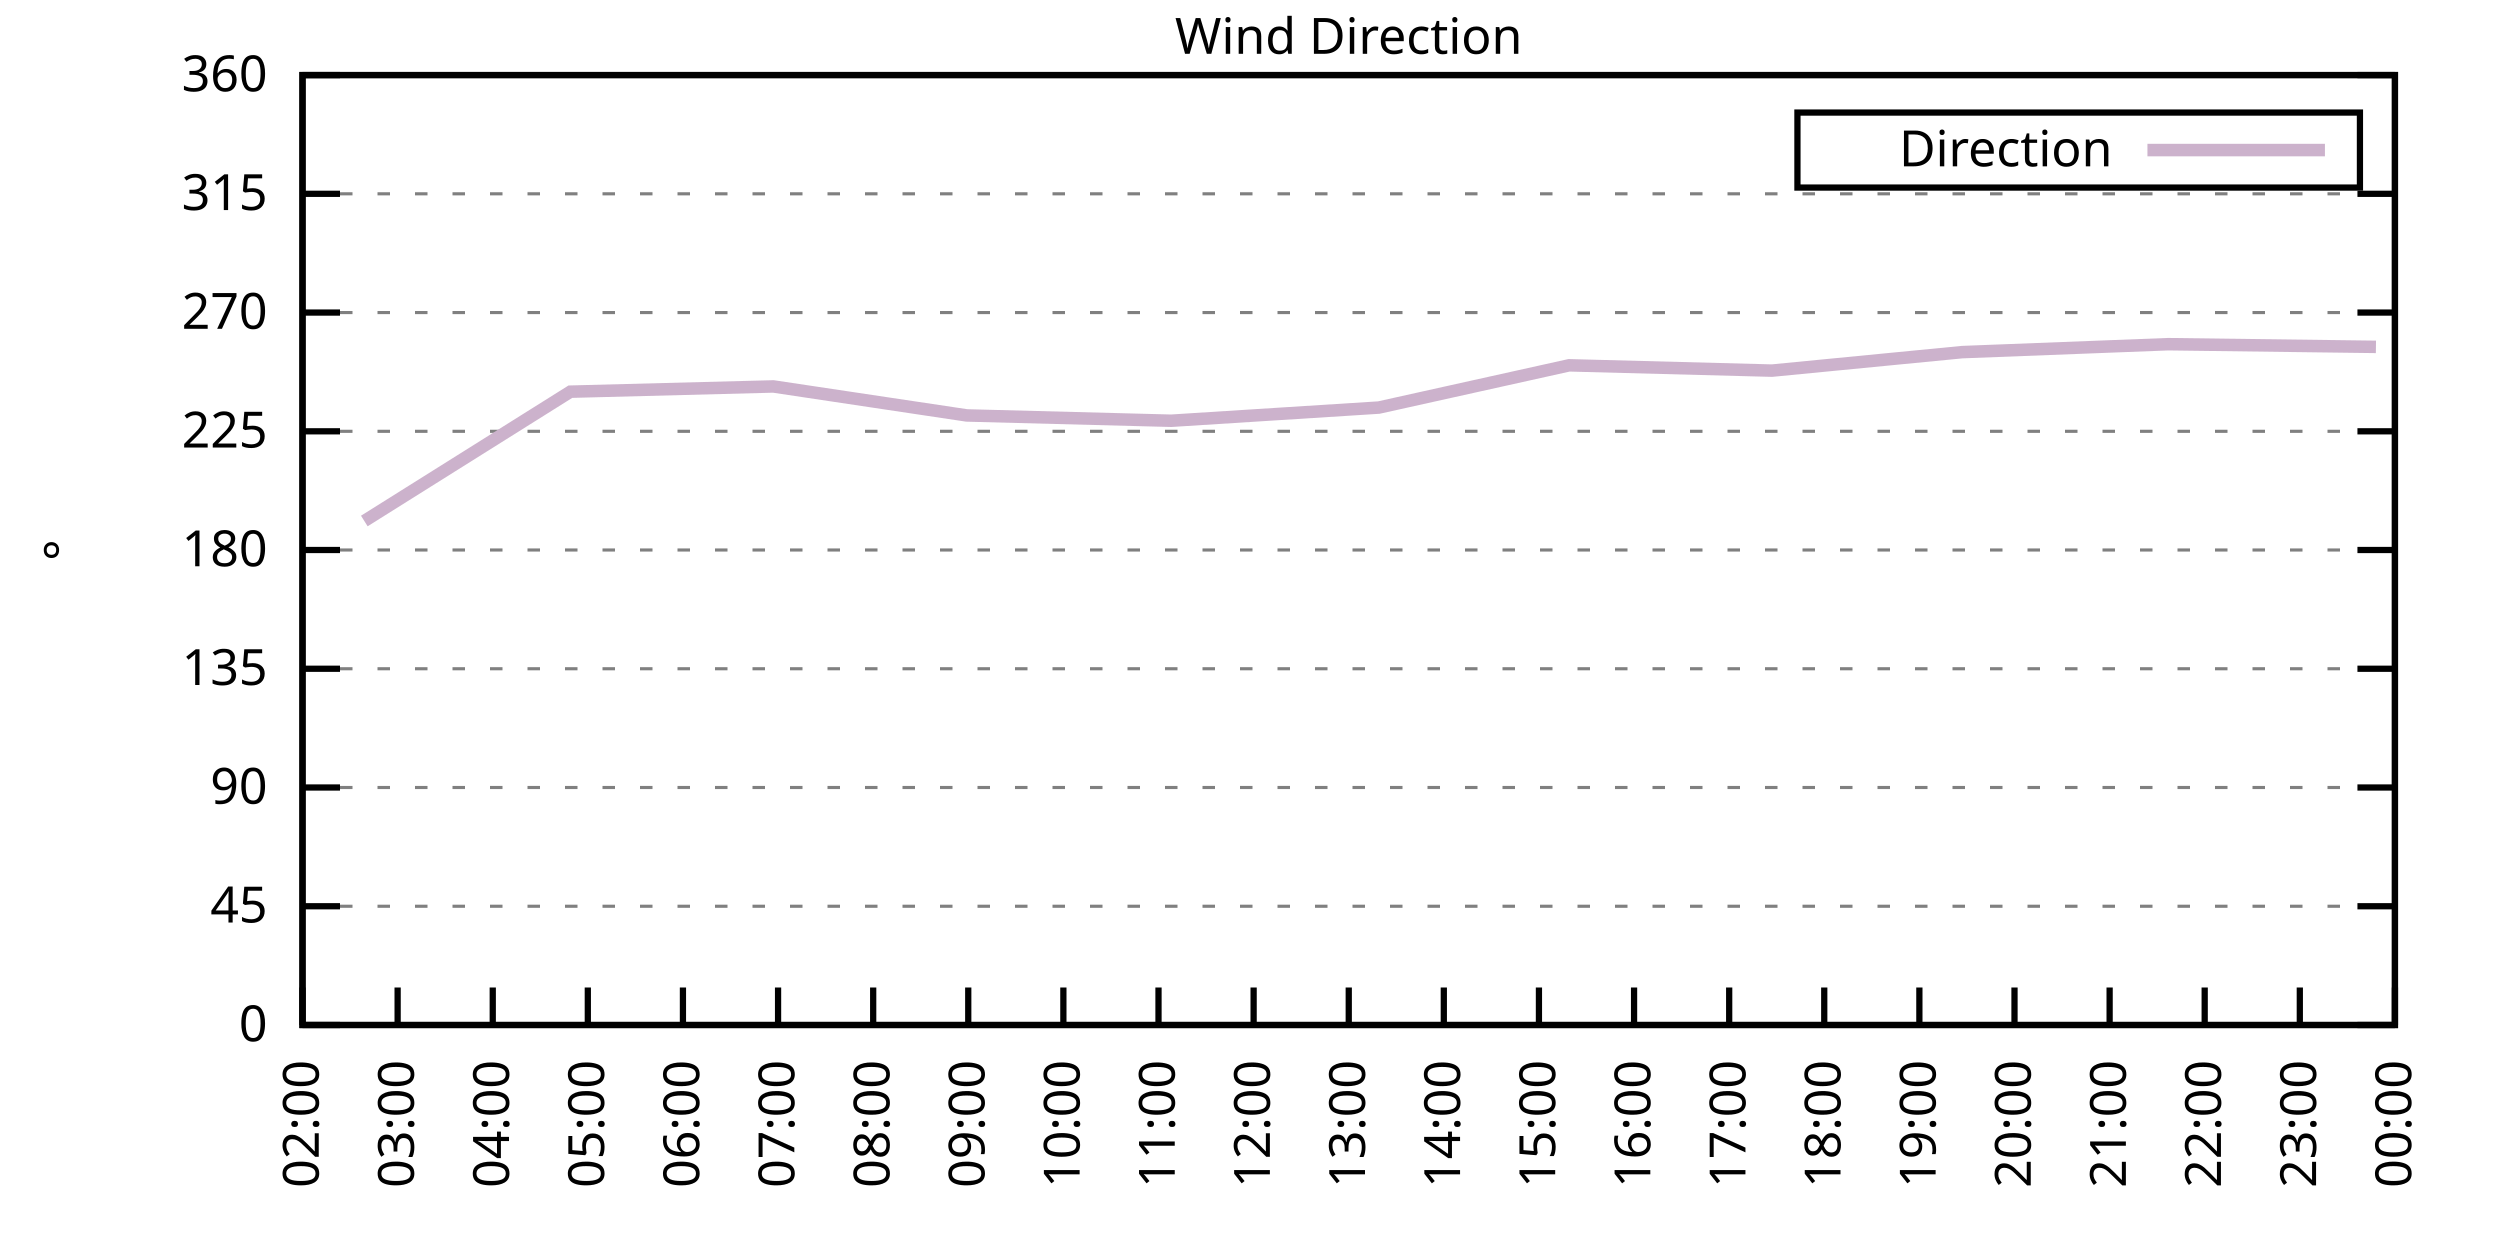
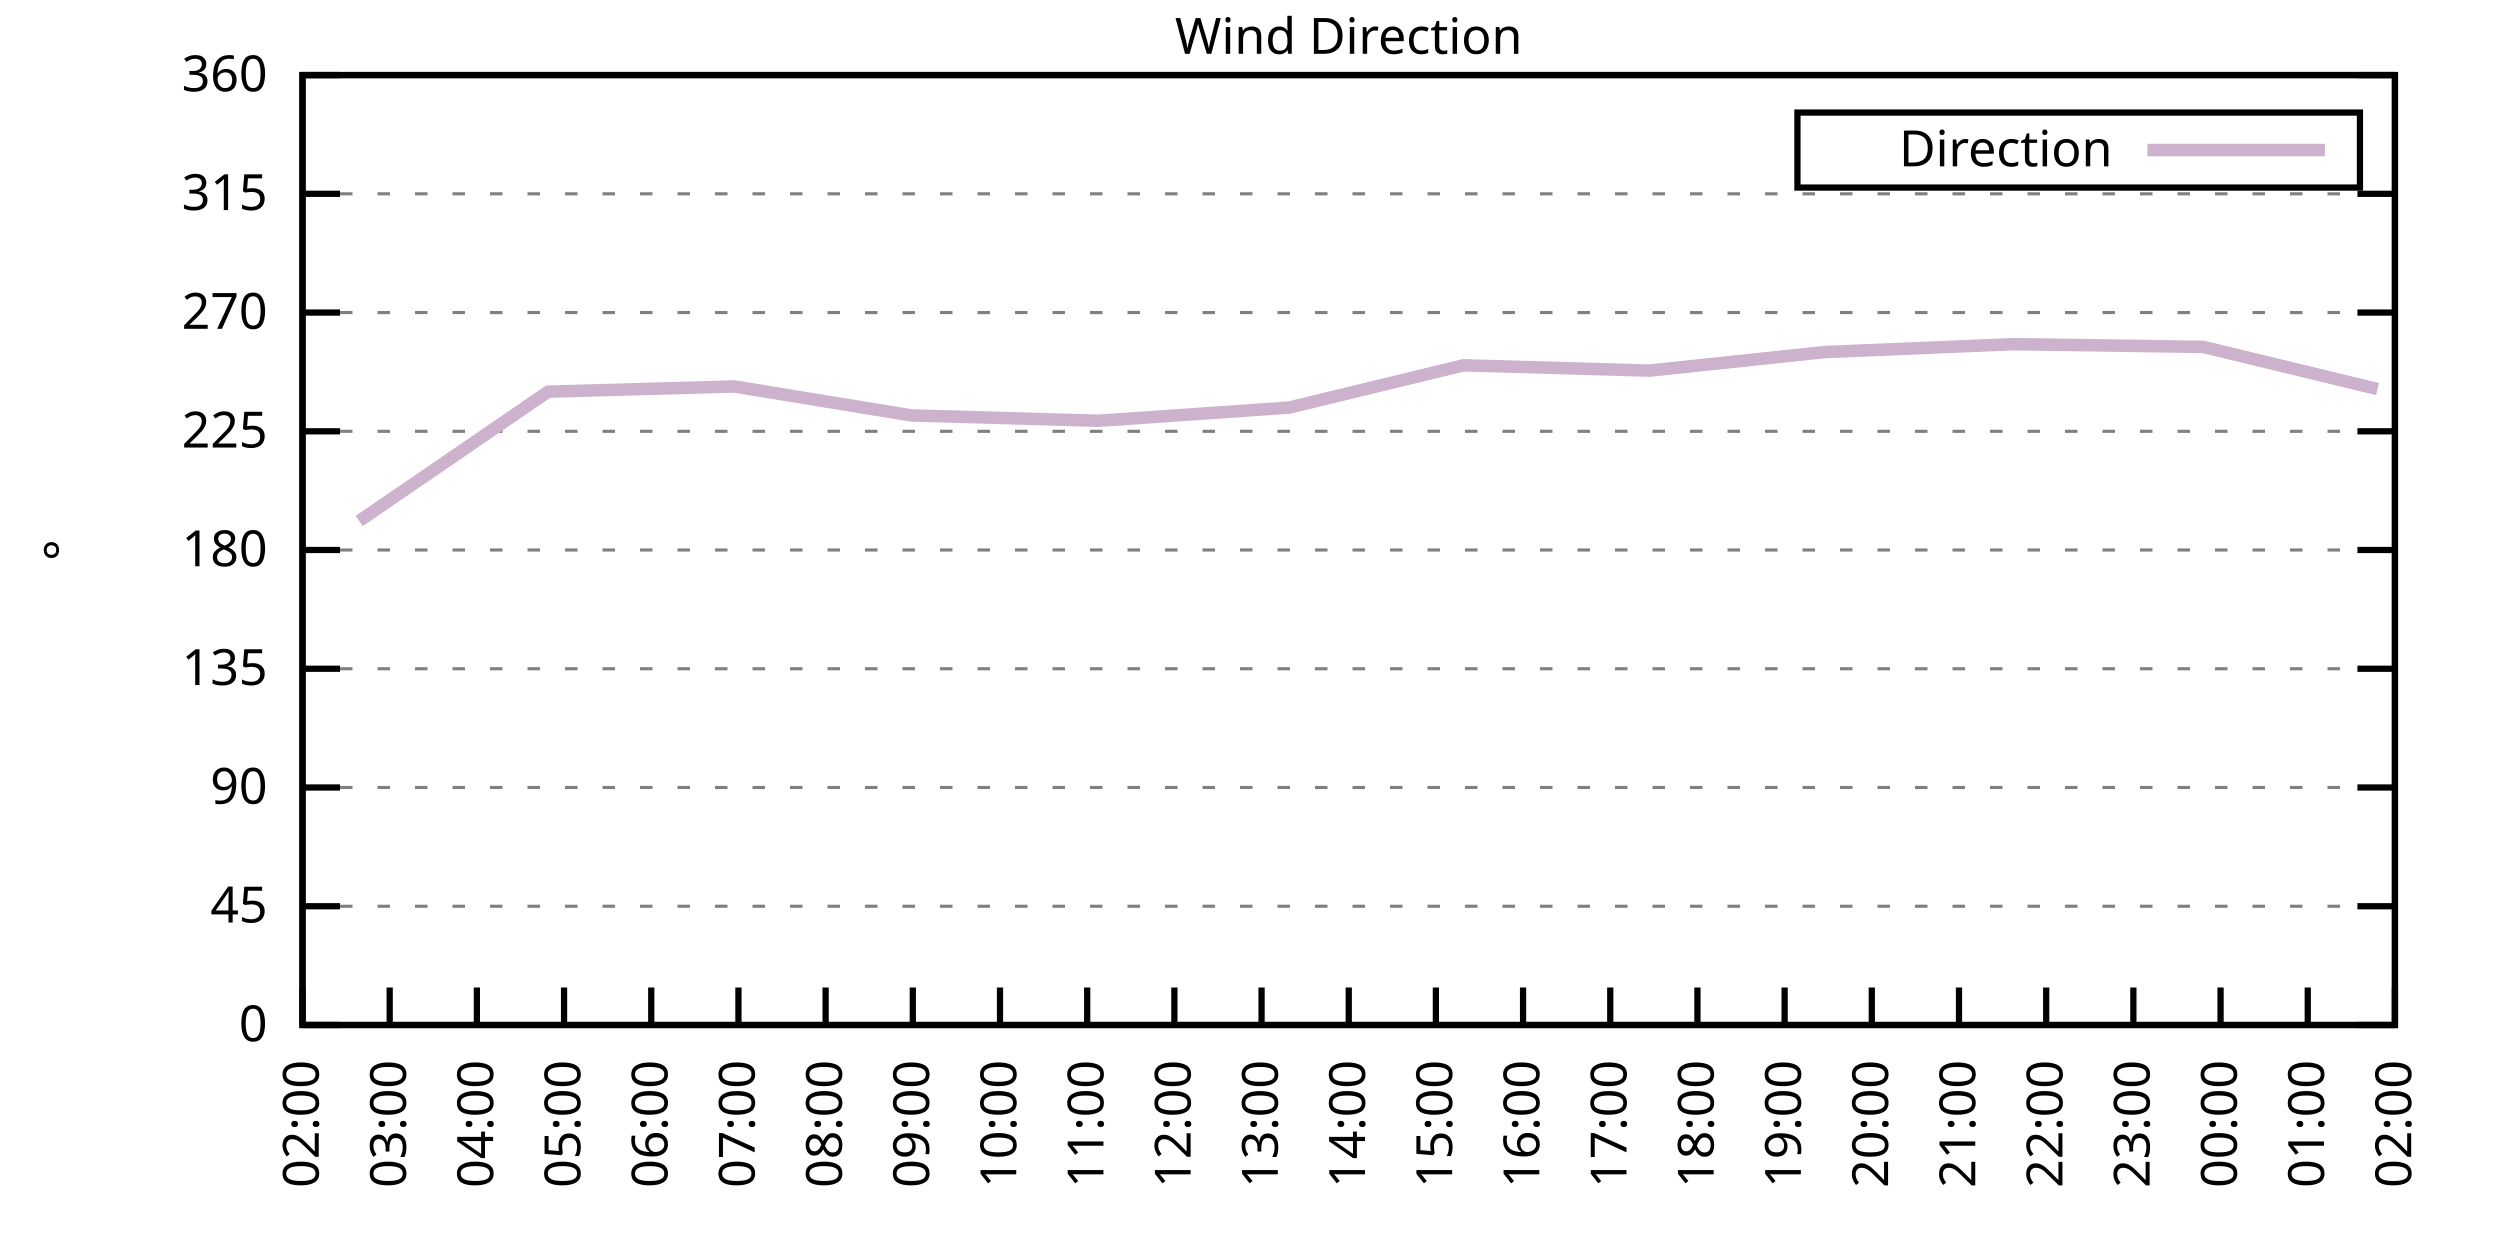
<svg xmlns="http://www.w3.org/2000/svg" xmlns:xlink="http://www.w3.org/1999/xlink" width="400" height="200" viewBox="0 0 400 200">
  <g id="gnuplot_canvas">
    <rect x="0" y="0" width="400" height="200" fill="none" />
    <defs>
      <circle id="gpDot" r="0.5" stroke-width="0.5" stroke="currentColor" />
      <path id="gpPt0" stroke-width="0.333" stroke="currentColor" d="M-1,0 h2 M0,-1 v2" />
      <path id="gpPt1" stroke-width="0.333" stroke="currentColor" d="M-1,-1 L1,1 M1,-1 L-1,1" />
      <path id="gpPt2" stroke-width="0.333" stroke="currentColor" d="M-1,0 L1,0 M0,-1 L0,1 M-1,-1 L1,1 M-1,1 L1,-1" />
      <rect id="gpPt3" stroke-width="0.333" stroke="currentColor" x="-1" y="-1" width="2" height="2" />
      <rect id="gpPt4" stroke-width="0.333" stroke="currentColor" fill="currentColor" x="-1" y="-1" width="2" height="2" />
      <circle id="gpPt5" stroke-width="0.333" stroke="currentColor" cx="0" cy="0" r="1" />
      <use xlink:href="#gpPt5" id="gpPt6" fill="currentColor" stroke="none" />
      <path id="gpPt7" stroke-width="0.333" stroke="currentColor" d="M0,-1.33 L-1.33,0.67 L1.33,0.67 z" />
      <use xlink:href="#gpPt7" id="gpPt8" fill="currentColor" stroke="none" />
      <use xlink:href="#gpPt7" id="gpPt9" stroke="currentColor" transform="rotate(180)" />
      <use xlink:href="#gpPt9" id="gpPt10" fill="currentColor" stroke="none" />
      <use xlink:href="#gpPt3" id="gpPt11" stroke="currentColor" transform="rotate(45)" />
      <use xlink:href="#gpPt11" id="gpPt12" fill="currentColor" stroke="none" />
      <path id="gpPt13" stroke-width="0.333" stroke="currentColor" d="M0,1.330 L1.265,0.411 L0.782,-1.067 L-0.782,-1.076 L-1.265,0.411 z" />
      <use xlink:href="#gpPt13" id="gpPt14" fill="currentColor" stroke="none" />
      <filter id="textbox" filterUnits="objectBoundingBox" x="0" y="0" height="1" width="1">
        <feFlood flood-color="white" flood-opacity="1" result="bgnd" />
        <feComposite in="SourceGraphic" in2="bgnd" operator="atop" />
      </filter>
      <filter id="greybox" filterUnits="objectBoundingBox" x="0" y="0" height="1" width="1">
        <feFlood flood-color="lightgrey" flood-opacity="1" result="grey" />
        <feComposite in="SourceGraphic" in2="grey" operator="atop" />
      </filter>
    </defs>
    <g fill="none" color="white" stroke="currentColor" stroke-width="1.00" stroke-linecap="butt" stroke-linejoin="miter">
</g>
    <g fill="none" color="black" stroke="currentColor" stroke-width="1.00" stroke-linecap="butt" stroke-linejoin="miter">
      <g stroke="none" shape-rendering="crispEdges">
        <polygon fill="rgb(255, 255, 255)" points="48.40,164.00 383.18,164.00 383.18,12.02 48.40,12.02 " />
      </g>
    </g>
    <g fill="none" color="black" stroke="currentColor" stroke-width="1.00" stroke-linecap="butt" stroke-linejoin="miter">
</g>
    <g fill="none" color="black" stroke="black" stroke-width="0.50" stroke-linecap="butt" stroke-linejoin="miter">
</g>
    <g fill="none" color="gray" stroke="currentColor" stroke-width="0.50" stroke-linecap="butt" stroke-linejoin="miter">
      <path stroke="gray" stroke-dasharray="2,4" class="gridline" d="M48.40,164.00 L383.19,164.00  " />
    </g>
    <g fill="none" color="gray" stroke="gray" stroke-width="1.00" stroke-linecap="butt" stroke-linejoin="miter">
</g>
    <g fill="none" color="black" stroke="currentColor" stroke-width="1.00" stroke-linecap="butt" stroke-linejoin="miter">
      <path stroke="black" d="M48.40,164.00 L54.40,164.00 M383.19,164.00 L377.19,164.00  " />
      <g transform="translate(42.80,166.60)" stroke="none" fill="black" font-family="Sans" font-size="8.00" text-anchor="end">
        <text>
          <tspan font-family="Sans"> 0</tspan>
        </text>
      </g>
    </g>
    <g fill="none" color="black" stroke="currentColor" stroke-width="1.00" stroke-linecap="butt" stroke-linejoin="miter">
</g>
    <g fill="none" color="black" stroke="black" stroke-width="0.50" stroke-linecap="butt" stroke-linejoin="miter">
</g>
    <g fill="none" color="gray" stroke="currentColor" stroke-width="0.50" stroke-linecap="butt" stroke-linejoin="miter">
      <path stroke="gray" stroke-dasharray="2,4" class="gridline" d="M48.40,145.00 L383.19,145.00  " />
    </g>
    <g fill="none" color="gray" stroke="gray" stroke-width="1.00" stroke-linecap="butt" stroke-linejoin="miter">
</g>
    <g fill="none" color="black" stroke="currentColor" stroke-width="1.00" stroke-linecap="butt" stroke-linejoin="miter">
      <path stroke="black" d="M48.40,145.00 L54.40,145.00 M383.19,145.00 L377.19,145.00  " />
      <g transform="translate(42.80,147.60)" stroke="none" fill="black" font-family="Sans" font-size="8.00" text-anchor="end">
        <text>
          <tspan font-family="Sans"> 45</tspan>
        </text>
      </g>
    </g>
    <g fill="none" color="black" stroke="currentColor" stroke-width="1.00" stroke-linecap="butt" stroke-linejoin="miter">
</g>
    <g fill="none" color="black" stroke="black" stroke-width="0.50" stroke-linecap="butt" stroke-linejoin="miter">
</g>
    <g fill="none" color="gray" stroke="currentColor" stroke-width="0.50" stroke-linecap="butt" stroke-linejoin="miter">
      <path stroke="gray" stroke-dasharray="2,4" class="gridline" d="M48.40,126.00 L383.19,126.00  " />
    </g>
    <g fill="none" color="gray" stroke="gray" stroke-width="1.00" stroke-linecap="butt" stroke-linejoin="miter">
</g>
    <g fill="none" color="black" stroke="currentColor" stroke-width="1.00" stroke-linecap="butt" stroke-linejoin="miter">
      <path stroke="black" d="M48.40,126.00 L54.40,126.00 M383.19,126.00 L377.19,126.00  " />
      <g transform="translate(42.80,128.60)" stroke="none" fill="black" font-family="Sans" font-size="8.00" text-anchor="end">
        <text>
          <tspan font-family="Sans"> 90</tspan>
        </text>
      </g>
    </g>
    <g fill="none" color="black" stroke="currentColor" stroke-width="1.00" stroke-linecap="butt" stroke-linejoin="miter">
</g>
    <g fill="none" color="black" stroke="black" stroke-width="0.50" stroke-linecap="butt" stroke-linejoin="miter">
</g>
    <g fill="none" color="gray" stroke="currentColor" stroke-width="0.50" stroke-linecap="butt" stroke-linejoin="miter">
      <path stroke="gray" stroke-dasharray="2,4" class="gridline" d="M48.40,107.00 L383.19,107.00  " />
    </g>
    <g fill="none" color="gray" stroke="gray" stroke-width="1.00" stroke-linecap="butt" stroke-linejoin="miter">
</g>
    <g fill="none" color="black" stroke="currentColor" stroke-width="1.00" stroke-linecap="butt" stroke-linejoin="miter">
      <path stroke="black" d="M48.40,107.00 L54.40,107.00 M383.19,107.00 L377.19,107.00  " />
      <g transform="translate(42.80,109.60)" stroke="none" fill="black" font-family="Sans" font-size="8.00" text-anchor="end">
        <text>
          <tspan font-family="Sans"> 135</tspan>
        </text>
      </g>
    </g>
    <g fill="none" color="black" stroke="currentColor" stroke-width="1.00" stroke-linecap="butt" stroke-linejoin="miter">
</g>
    <g fill="none" color="black" stroke="black" stroke-width="0.50" stroke-linecap="butt" stroke-linejoin="miter">
</g>
    <g fill="none" color="gray" stroke="currentColor" stroke-width="0.50" stroke-linecap="butt" stroke-linejoin="miter">
      <path stroke="gray" stroke-dasharray="2,4" class="gridline" d="M48.40,88.00 L383.19,88.00  " />
    </g>
    <g fill="none" color="gray" stroke="gray" stroke-width="1.00" stroke-linecap="butt" stroke-linejoin="miter">
</g>
    <g fill="none" color="black" stroke="currentColor" stroke-width="1.00" stroke-linecap="butt" stroke-linejoin="miter">
      <path stroke="black" d="M48.40,88.00 L54.40,88.00 M383.19,88.00 L377.19,88.00  " />
      <g transform="translate(42.80,90.60)" stroke="none" fill="black" font-family="Sans" font-size="8.00" text-anchor="end">
        <text>
          <tspan font-family="Sans"> 180</tspan>
        </text>
      </g>
    </g>
    <g fill="none" color="black" stroke="currentColor" stroke-width="1.00" stroke-linecap="butt" stroke-linejoin="miter">
</g>
    <g fill="none" color="black" stroke="black" stroke-width="0.50" stroke-linecap="butt" stroke-linejoin="miter">
</g>
    <g fill="none" color="gray" stroke="currentColor" stroke-width="0.50" stroke-linecap="butt" stroke-linejoin="miter">
      <path stroke="gray" stroke-dasharray="2,4" class="gridline" d="M48.40,69.01 L383.19,69.01  " />
    </g>
    <g fill="none" color="gray" stroke="gray" stroke-width="1.00" stroke-linecap="butt" stroke-linejoin="miter">
</g>
    <g fill="none" color="black" stroke="currentColor" stroke-width="1.00" stroke-linecap="butt" stroke-linejoin="miter">
      <path stroke="black" d="M48.40,69.01 L54.40,69.01 M383.19,69.01 L377.19,69.01  " />
      <g transform="translate(42.80,71.61)" stroke="none" fill="black" font-family="Sans" font-size="8.00" text-anchor="end">
        <text>
          <tspan font-family="Sans"> 225</tspan>
        </text>
      </g>
    </g>
    <g fill="none" color="black" stroke="currentColor" stroke-width="1.00" stroke-linecap="butt" stroke-linejoin="miter">
</g>
    <g fill="none" color="black" stroke="black" stroke-width="0.50" stroke-linecap="butt" stroke-linejoin="miter">
</g>
    <g fill="none" color="gray" stroke="currentColor" stroke-width="0.50" stroke-linecap="butt" stroke-linejoin="miter">
      <path stroke="gray" stroke-dasharray="2,4" class="gridline" d="M48.40,50.01 L383.19,50.01  " />
    </g>
    <g fill="none" color="gray" stroke="gray" stroke-width="1.00" stroke-linecap="butt" stroke-linejoin="miter">
</g>
    <g fill="none" color="black" stroke="currentColor" stroke-width="1.00" stroke-linecap="butt" stroke-linejoin="miter">
      <path stroke="black" d="M48.40,50.01 L54.40,50.01 M383.19,50.01 L377.19,50.01  " />
      <g transform="translate(42.80,52.61)" stroke="none" fill="black" font-family="Sans" font-size="8.00" text-anchor="end">
        <text>
          <tspan font-family="Sans"> 270</tspan>
        </text>
      </g>
    </g>
    <g fill="none" color="black" stroke="currentColor" stroke-width="1.00" stroke-linecap="butt" stroke-linejoin="miter">
</g>
    <g fill="none" color="black" stroke="black" stroke-width="0.50" stroke-linecap="butt" stroke-linejoin="miter">
</g>
    <g fill="none" color="gray" stroke="currentColor" stroke-width="0.50" stroke-linecap="butt" stroke-linejoin="miter">
      <path stroke="gray" stroke-dasharray="2,4" class="gridline" d="M48.40,31.01 L383.19,31.01  " />
    </g>
    <g fill="none" color="gray" stroke="gray" stroke-width="1.00" stroke-linecap="butt" stroke-linejoin="miter">
</g>
    <g fill="none" color="black" stroke="currentColor" stroke-width="1.00" stroke-linecap="butt" stroke-linejoin="miter">
      <path stroke="black" d="M48.40,31.01 L54.40,31.01 M383.19,31.01 L377.19,31.01  " />
      <g transform="translate(42.80,33.61)" stroke="none" fill="black" font-family="Sans" font-size="8.00" text-anchor="end">
        <text>
          <tspan font-family="Sans"> 315</tspan>
        </text>
      </g>
    </g>
    <g fill="none" color="black" stroke="currentColor" stroke-width="1.00" stroke-linecap="butt" stroke-linejoin="miter">
</g>
    <g fill="none" color="black" stroke="black" stroke-width="0.50" stroke-linecap="butt" stroke-linejoin="miter">
</g>
    <g fill="none" color="gray" stroke="currentColor" stroke-width="0.50" stroke-linecap="butt" stroke-linejoin="miter">
      <path stroke="gray" stroke-dasharray="2,4" class="gridline" d="M48.40,12.01 L383.19,12.01  " />
    </g>
    <g fill="none" color="gray" stroke="gray" stroke-width="1.00" stroke-linecap="butt" stroke-linejoin="miter">
</g>
    <g fill="none" color="black" stroke="currentColor" stroke-width="1.00" stroke-linecap="butt" stroke-linejoin="miter">
      <path stroke="black" d="M48.40,12.01 L54.40,12.01 M383.19,12.01 L377.19,12.01  " />
      <g transform="translate(42.80,14.61)" stroke="none" fill="black" font-family="Sans" font-size="8.00" text-anchor="end">
        <text>
          <tspan font-family="Sans"> 360</tspan>
        </text>
      </g>
    </g>
    <g fill="none" color="black" stroke="currentColor" stroke-width="1.00" stroke-linecap="butt" stroke-linejoin="miter">
      <path stroke="black" d="M48.40,164.00 L48.40,158.00  " />
      <g transform="translate(51.00,169.60) rotate(270.00)" stroke="none" fill="black" font-family="Sans" font-size="8.00" text-anchor="end">
        <text>
          <tspan font-family="Sans">02:00</tspan>
        </text>
      </g>
    </g>
    <g fill="none" color="black" stroke="currentColor" stroke-width="1.00" stroke-linecap="butt" stroke-linejoin="miter">
-       <path stroke="black" d="M63.62,164.00 L63.62,158.00  " />
-       <g transform="translate(66.22,169.60) rotate(270.00)" stroke="none" fill="black" font-family="Sans" font-size="8.00" text-anchor="end">
+       <path stroke="black" d="M62.35,164.00 L62.35,158.00  " />
+       <g transform="translate(64.95,169.60) rotate(270.00)" stroke="none" fill="black" font-family="Sans" font-size="8.00" text-anchor="end">
        <text>
          <tspan font-family="Sans">03:00</tspan>
        </text>
      </g>
    </g>
    <g fill="none" color="black" stroke="currentColor" stroke-width="1.00" stroke-linecap="butt" stroke-linejoin="miter">
-       <path stroke="black" d="M78.84,164.00 L78.84,158.00  " />
-       <g transform="translate(81.44,169.60) rotate(270.00)" stroke="none" fill="black" font-family="Sans" font-size="8.00" text-anchor="end">
+       <path stroke="black" d="M76.30,164.00 L76.30,158.00  " />
+       <g transform="translate(78.90,169.60) rotate(270.00)" stroke="none" fill="black" font-family="Sans" font-size="8.00" text-anchor="end">
        <text>
          <tspan font-family="Sans">04:00</tspan>
        </text>
      </g>
    </g>
    <g fill="none" color="black" stroke="currentColor" stroke-width="1.00" stroke-linecap="butt" stroke-linejoin="miter">
-       <path stroke="black" d="M94.05,164.00 L94.05,158.00  " />
-       <g transform="translate(96.65,169.60) rotate(270.00)" stroke="none" fill="black" font-family="Sans" font-size="8.00" text-anchor="end">
+       <path stroke="black" d="M90.25,164.00 L90.25,158.00  " />
+       <g transform="translate(92.85,169.60) rotate(270.00)" stroke="none" fill="black" font-family="Sans" font-size="8.00" text-anchor="end">
        <text>
          <tspan font-family="Sans">05:00</tspan>
        </text>
      </g>
    </g>
    <g fill="none" color="black" stroke="currentColor" stroke-width="1.00" stroke-linecap="butt" stroke-linejoin="miter">
-       <path stroke="black" d="M109.27,164.00 L109.27,158.00  " />
-       <g transform="translate(111.87,169.60) rotate(270.00)" stroke="none" fill="black" font-family="Sans" font-size="8.00" text-anchor="end">
+       <path stroke="black" d="M104.20,164.00 L104.20,158.00  " />
+       <g transform="translate(106.80,169.60) rotate(270.00)" stroke="none" fill="black" font-family="Sans" font-size="8.00" text-anchor="end">
        <text>
          <tspan font-family="Sans">06:00</tspan>
        </text>
      </g>
    </g>
    <g fill="none" color="black" stroke="currentColor" stroke-width="1.00" stroke-linecap="butt" stroke-linejoin="miter">
-       <path stroke="black" d="M124.49,164.00 L124.49,158.00  " />
-       <g transform="translate(127.09,169.60) rotate(270.00)" stroke="none" fill="black" font-family="Sans" font-size="8.00" text-anchor="end">
+       <path stroke="black" d="M118.15,164.00 L118.15,158.00  " />
+       <g transform="translate(120.75,169.60) rotate(270.00)" stroke="none" fill="black" font-family="Sans" font-size="8.00" text-anchor="end">
        <text>
          <tspan font-family="Sans">07:00</tspan>
        </text>
      </g>
    </g>
    <g fill="none" color="black" stroke="currentColor" stroke-width="1.00" stroke-linecap="butt" stroke-linejoin="miter">
-       <path stroke="black" d="M139.71,164.00 L139.71,158.00  " />
-       <g transform="translate(142.31,169.60) rotate(270.00)" stroke="none" fill="black" font-family="Sans" font-size="8.00" text-anchor="end">
+       <path stroke="black" d="M132.10,164.00 L132.10,158.00  " />
+       <g transform="translate(134.70,169.60) rotate(270.00)" stroke="none" fill="black" font-family="Sans" font-size="8.00" text-anchor="end">
        <text>
          <tspan font-family="Sans">08:00</tspan>
        </text>
      </g>
    </g>
    <g fill="none" color="black" stroke="currentColor" stroke-width="1.00" stroke-linecap="butt" stroke-linejoin="miter">
-       <path stroke="black" d="M154.92,164.00 L154.92,158.00  " />
-       <g transform="translate(157.52,169.60) rotate(270.00)" stroke="none" fill="black" font-family="Sans" font-size="8.00" text-anchor="end">
+       <path stroke="black" d="M146.05,164.00 L146.05,158.00  " />
+       <g transform="translate(148.65,169.60) rotate(270.00)" stroke="none" fill="black" font-family="Sans" font-size="8.00" text-anchor="end">
        <text>
          <tspan font-family="Sans">09:00</tspan>
        </text>
      </g>
    </g>
    <g fill="none" color="black" stroke="currentColor" stroke-width="1.00" stroke-linecap="butt" stroke-linejoin="miter">
-       <path stroke="black" d="M170.14,164.00 L170.14,158.00  " />
-       <g transform="translate(172.74,169.60) rotate(270.00)" stroke="none" fill="black" font-family="Sans" font-size="8.00" text-anchor="end">
+       <path stroke="black" d="M160.00,164.00 L160.00,158.00  " />
+       <g transform="translate(162.60,169.60) rotate(270.00)" stroke="none" fill="black" font-family="Sans" font-size="8.00" text-anchor="end">
        <text>
          <tspan font-family="Sans">10:00</tspan>
        </text>
      </g>
    </g>
    <g fill="none" color="black" stroke="currentColor" stroke-width="1.00" stroke-linecap="butt" stroke-linejoin="miter">
-       <path stroke="black" d="M185.36,164.00 L185.36,158.00  " />
-       <g transform="translate(187.96,169.60) rotate(270.00)" stroke="none" fill="black" font-family="Sans" font-size="8.00" text-anchor="end">
+       <path stroke="black" d="M173.95,164.00 L173.95,158.00  " />
+       <g transform="translate(176.55,169.60) rotate(270.00)" stroke="none" fill="black" font-family="Sans" font-size="8.00" text-anchor="end">
        <text>
          <tspan font-family="Sans">11:00</tspan>
        </text>
      </g>
    </g>
    <g fill="none" color="black" stroke="currentColor" stroke-width="1.00" stroke-linecap="butt" stroke-linejoin="miter">
-       <path stroke="black" d="M200.58,164.00 L200.58,158.00  " />
-       <g transform="translate(203.18,169.60) rotate(270.00)" stroke="none" fill="black" font-family="Sans" font-size="8.00" text-anchor="end">
+       <path stroke="black" d="M187.90,164.00 L187.90,158.00  " />
+       <g transform="translate(190.50,169.60) rotate(270.00)" stroke="none" fill="black" font-family="Sans" font-size="8.00" text-anchor="end">
        <text>
          <tspan font-family="Sans">12:00</tspan>
+         </text>
+       </g>
+     </g>
+     <g fill="none" color="black" stroke="currentColor" stroke-width="1.00" stroke-linecap="butt" stroke-linejoin="miter">
+       <path stroke="black" d="M201.85,164.00 L201.85,158.00  " />
+       <g transform="translate(204.45,169.60) rotate(270.00)" stroke="none" fill="black" font-family="Sans" font-size="8.00" text-anchor="end">
+         <text>
+           <tspan font-family="Sans">13:00</tspan>
        </text>
      </g>
    </g>
    <g fill="none" color="black" stroke="currentColor" stroke-width="1.00" stroke-linecap="butt" stroke-linejoin="miter">
      <path stroke="black" d="M215.80,164.00 L215.80,158.00  " />
      <g transform="translate(218.40,169.60) rotate(270.00)" stroke="none" fill="black" font-family="Sans" font-size="8.00" text-anchor="end">
        <text>
-           <tspan font-family="Sans">13:00</tspan>
-         </text>
-       </g>
-     </g>
-     <g fill="none" color="black" stroke="currentColor" stroke-width="1.00" stroke-linecap="butt" stroke-linejoin="miter">
-       <path stroke="black" d="M231.01,164.00 L231.01,158.00  " />
-       <g transform="translate(233.61,169.60) rotate(270.00)" stroke="none" fill="black" font-family="Sans" font-size="8.00" text-anchor="end">
-         <text>
          <tspan font-family="Sans">14:00</tspan>
        </text>
      </g>
    </g>
    <g fill="none" color="black" stroke="currentColor" stroke-width="1.00" stroke-linecap="butt" stroke-linejoin="miter">
-       <path stroke="black" d="M246.23,164.00 L246.23,158.00  " />
-       <g transform="translate(248.83,169.60) rotate(270.00)" stroke="none" fill="black" font-family="Sans" font-size="8.00" text-anchor="end">
+       <path stroke="black" d="M229.74,164.00 L229.74,158.00  " />
+       <g transform="translate(232.34,169.60) rotate(270.00)" stroke="none" fill="black" font-family="Sans" font-size="8.00" text-anchor="end">
        <text>
          <tspan font-family="Sans">15:00</tspan>
        </text>
      </g>
    </g>
    <g fill="none" color="black" stroke="currentColor" stroke-width="1.00" stroke-linecap="butt" stroke-linejoin="miter">
-       <path stroke="black" d="M261.45,164.00 L261.45,158.00  " />
-       <g transform="translate(264.05,169.60) rotate(270.00)" stroke="none" fill="black" font-family="Sans" font-size="8.00" text-anchor="end">
+       <path stroke="black" d="M243.69,164.00 L243.69,158.00  " />
+       <g transform="translate(246.29,169.60) rotate(270.00)" stroke="none" fill="black" font-family="Sans" font-size="8.00" text-anchor="end">
        <text>
          <tspan font-family="Sans">16:00</tspan>
        </text>
      </g>
    </g>
    <g fill="none" color="black" stroke="currentColor" stroke-width="1.00" stroke-linecap="butt" stroke-linejoin="miter">
-       <path stroke="black" d="M276.67,164.00 L276.67,158.00  " />
-       <g transform="translate(279.27,169.60) rotate(270.00)" stroke="none" fill="black" font-family="Sans" font-size="8.00" text-anchor="end">
+       <path stroke="black" d="M257.64,164.00 L257.64,158.00  " />
+       <g transform="translate(260.24,169.60) rotate(270.00)" stroke="none" fill="black" font-family="Sans" font-size="8.00" text-anchor="end">
        <text>
          <tspan font-family="Sans">17:00</tspan>
        </text>
      </g>
    </g>
    <g fill="none" color="black" stroke="currentColor" stroke-width="1.00" stroke-linecap="butt" stroke-linejoin="miter">
-       <path stroke="black" d="M291.88,164.00 L291.88,158.00  " />
-       <g transform="translate(294.48,169.60) rotate(270.00)" stroke="none" fill="black" font-family="Sans" font-size="8.00" text-anchor="end">
+       <path stroke="black" d="M271.59,164.00 L271.59,158.00  " />
+       <g transform="translate(274.19,169.60) rotate(270.00)" stroke="none" fill="black" font-family="Sans" font-size="8.00" text-anchor="end">
        <text>
          <tspan font-family="Sans">18:00</tspan>
        </text>
      </g>
    </g>
    <g fill="none" color="black" stroke="currentColor" stroke-width="1.00" stroke-linecap="butt" stroke-linejoin="miter">
-       <path stroke="black" d="M307.10,164.00 L307.10,158.00  " />
-       <g transform="translate(309.70,169.60) rotate(270.00)" stroke="none" fill="black" font-family="Sans" font-size="8.00" text-anchor="end">
+       <path stroke="black" d="M285.54,164.00 L285.54,158.00  " />
+       <g transform="translate(288.14,169.60) rotate(270.00)" stroke="none" fill="black" font-family="Sans" font-size="8.00" text-anchor="end">
        <text>
          <tspan font-family="Sans">19:00</tspan>
        </text>
      </g>
    </g>
    <g fill="none" color="black" stroke="currentColor" stroke-width="1.00" stroke-linecap="butt" stroke-linejoin="miter">
-       <path stroke="black" d="M322.32,164.00 L322.32,158.00  " />
-       <g transform="translate(324.92,169.60) rotate(270.00)" stroke="none" fill="black" font-family="Sans" font-size="8.00" text-anchor="end">
+       <path stroke="black" d="M299.49,164.00 L299.49,158.00  " />
+       <g transform="translate(302.09,169.60) rotate(270.00)" stroke="none" fill="black" font-family="Sans" font-size="8.00" text-anchor="end">
        <text>
          <tspan font-family="Sans">20:00</tspan>
        </text>
      </g>
    </g>
    <g fill="none" color="black" stroke="currentColor" stroke-width="1.00" stroke-linecap="butt" stroke-linejoin="miter">
-       <path stroke="black" d="M337.54,164.00 L337.54,158.00  " />
-       <g transform="translate(340.14,169.60) rotate(270.00)" stroke="none" fill="black" font-family="Sans" font-size="8.00" text-anchor="end">
+       <path stroke="black" d="M313.44,164.00 L313.44,158.00  " />
+       <g transform="translate(316.04,169.60) rotate(270.00)" stroke="none" fill="black" font-family="Sans" font-size="8.00" text-anchor="end">
        <text>
          <tspan font-family="Sans">21:00</tspan>
        </text>
      </g>
    </g>
    <g fill="none" color="black" stroke="currentColor" stroke-width="1.00" stroke-linecap="butt" stroke-linejoin="miter">
-       <path stroke="black" d="M352.75,164.00 L352.75,158.00  " />
-       <g transform="translate(355.35,169.60) rotate(270.00)" stroke="none" fill="black" font-family="Sans" font-size="8.00" text-anchor="end">
+       <path stroke="black" d="M327.39,164.00 L327.39,158.00  " />
+       <g transform="translate(329.99,169.60) rotate(270.00)" stroke="none" fill="black" font-family="Sans" font-size="8.00" text-anchor="end">
        <text>
          <tspan font-family="Sans">22:00</tspan>
        </text>
      </g>
    </g>
    <g fill="none" color="black" stroke="currentColor" stroke-width="1.00" stroke-linecap="butt" stroke-linejoin="miter">
-       <path stroke="black" d="M367.97,164.00 L367.97,158.00  " />
-       <g transform="translate(370.57,169.60) rotate(270.00)" stroke="none" fill="black" font-family="Sans" font-size="8.00" text-anchor="end">
+       <path stroke="black" d="M341.34,164.00 L341.34,158.00  " />
+       <g transform="translate(343.94,169.60) rotate(270.00)" stroke="none" fill="black" font-family="Sans" font-size="8.00" text-anchor="end">
        <text>
          <tspan font-family="Sans">23:00</tspan>
+         </text>
+       </g>
+     </g>
+     <g fill="none" color="black" stroke="currentColor" stroke-width="1.00" stroke-linecap="butt" stroke-linejoin="miter">
+       <path stroke="black" d="M355.29,164.00 L355.29,158.00  " />
+       <g transform="translate(357.89,169.60) rotate(270.00)" stroke="none" fill="black" font-family="Sans" font-size="8.00" text-anchor="end">
+         <text>
+           <tspan font-family="Sans">00:00</tspan>
+         </text>
+       </g>
+     </g>
+     <g fill="none" color="black" stroke="currentColor" stroke-width="1.00" stroke-linecap="butt" stroke-linejoin="miter">
+       <path stroke="black" d="M369.24,164.00 L369.24,158.00  " />
+       <g transform="translate(371.84,169.60) rotate(270.00)" stroke="none" fill="black" font-family="Sans" font-size="8.00" text-anchor="end">
+         <text>
+           <tspan font-family="Sans">01:00</tspan>
        </text>
      </g>
    </g>
    <g fill="none" color="black" stroke="currentColor" stroke-width="1.00" stroke-linecap="butt" stroke-linejoin="miter">
      <path stroke="black" d="M383.19,164.00 L383.19,158.00  " />
      <g transform="translate(385.79,169.60) rotate(270.00)" stroke="none" fill="black" font-family="Sans" font-size="8.00" text-anchor="end">
        <text>
-           <tspan font-family="Sans">00:00</tspan>
+           <tspan font-family="Sans">02:00</tspan>
        </text>
      </g>
    </g>
    <g fill="none" color="black" stroke="currentColor" stroke-width="1.00" stroke-linecap="butt" stroke-linejoin="miter">
</g>
    <g fill="none" color="black" stroke="currentColor" stroke-width="1.00" stroke-linecap="butt" stroke-linejoin="miter">
      <path stroke="black" d="M48.40,12.01 L48.40,164.00 L383.19,164.00 L383.19,12.01 L48.40,12.01 Z  " />
    </g>
    <g fill="none" color="black" stroke="currentColor" stroke-width="1.00" stroke-linecap="butt" stroke-linejoin="miter">
</g>
    <g fill="none" color="black" stroke="currentColor" stroke-width="1.00" stroke-linecap="butt" stroke-linejoin="miter">
      <path stroke="black" d="M287.59,30.01 L287.59,18.01 L377.59,18.01 L377.59,30.01 L287.59,30.01 Z  " />
    </g>
    <g id="Wind_direction_plot_1">
      <g fill="none" color="white" stroke="black" stroke-width="2.00" stroke-linecap="butt" stroke-linejoin="miter">
</g>
      <g fill="none" color="black" stroke="currentColor" stroke-width="2.00" stroke-linecap="butt" stroke-linejoin="miter">
        <g transform="translate(337.99,26.61)" stroke="none" fill="black" font-family="Sans" font-size="8.00" text-anchor="end">
          <text>
            <tspan font-family="Sans">Direction</tspan>
          </text>
        </g>
      </g>
      <g fill="none" color="black" stroke="currentColor" stroke-width="2.00" stroke-linecap="butt" stroke-linejoin="miter">
-         <path stroke="rgb(204, 178, 204)" d="M343.59,24.01 L371.99,24.01 M58.29,83.36 L91.26,62.67 L123.73,61.83 L154.67,66.47 L187.39,67.32 L220.61,65.21   L251.05,58.45 L283.51,59.30 L313.95,56.34 L346.92,55.07 L380.15,55.50  " />
+         <path stroke="rgb(204, 178, 204)" d="M343.59,24.01 L371.99,24.01 M57.47,83.36 L87.69,62.67 L117.45,61.83 L145.81,66.47 L175.81,67.32 L206.26,65.21   L234.16,58.45 L263.92,59.30 L291.82,56.34 L322.04,55.07 L352.50,55.50 L380.40,62.25  " />
      </g>
    </g>
    <g fill="none" color="black" stroke="currentColor" stroke-width="2.00" stroke-linecap="butt" stroke-linejoin="miter">
</g>
    <g fill="none" color="black" stroke="black" stroke-width="1.00" stroke-linecap="butt" stroke-linejoin="miter">
</g>
    <g fill="none" color="black" stroke="currentColor" stroke-width="1.00" stroke-linecap="butt" stroke-linejoin="miter">
      <path stroke="black" d="M48.40,12.01 L48.40,164.00 L383.19,164.00 L383.19,12.01 L48.40,12.01 Z  " />
      <g transform="translate(12.80,88.01) rotate(270.00)" stroke="none" fill="black" font-family="Sans" font-size="8.00" text-anchor="middle">
        <text>
          <tspan font-family="Sans">°</tspan>
        </text>
      </g>
    </g>
    <g fill="none" color="black" stroke="currentColor" stroke-width="1.00" stroke-linecap="butt" stroke-linejoin="miter">
</g>
    <g fill="none" color="black" stroke="currentColor" stroke-width="1.00" stroke-linecap="butt" stroke-linejoin="miter">
      <g transform="translate(215.79,8.61)" stroke="none" fill="black" font-family="Sans" font-size="8.00" text-anchor="middle">
        <text>
          <tspan font-family="Sans">Wind Direction</tspan>
        </text>
      </g>
    </g>
    <g fill="none" color="black" stroke="currentColor" stroke-width="1.00" stroke-linecap="butt" stroke-linejoin="miter">
</g>
  </g>
</svg>
